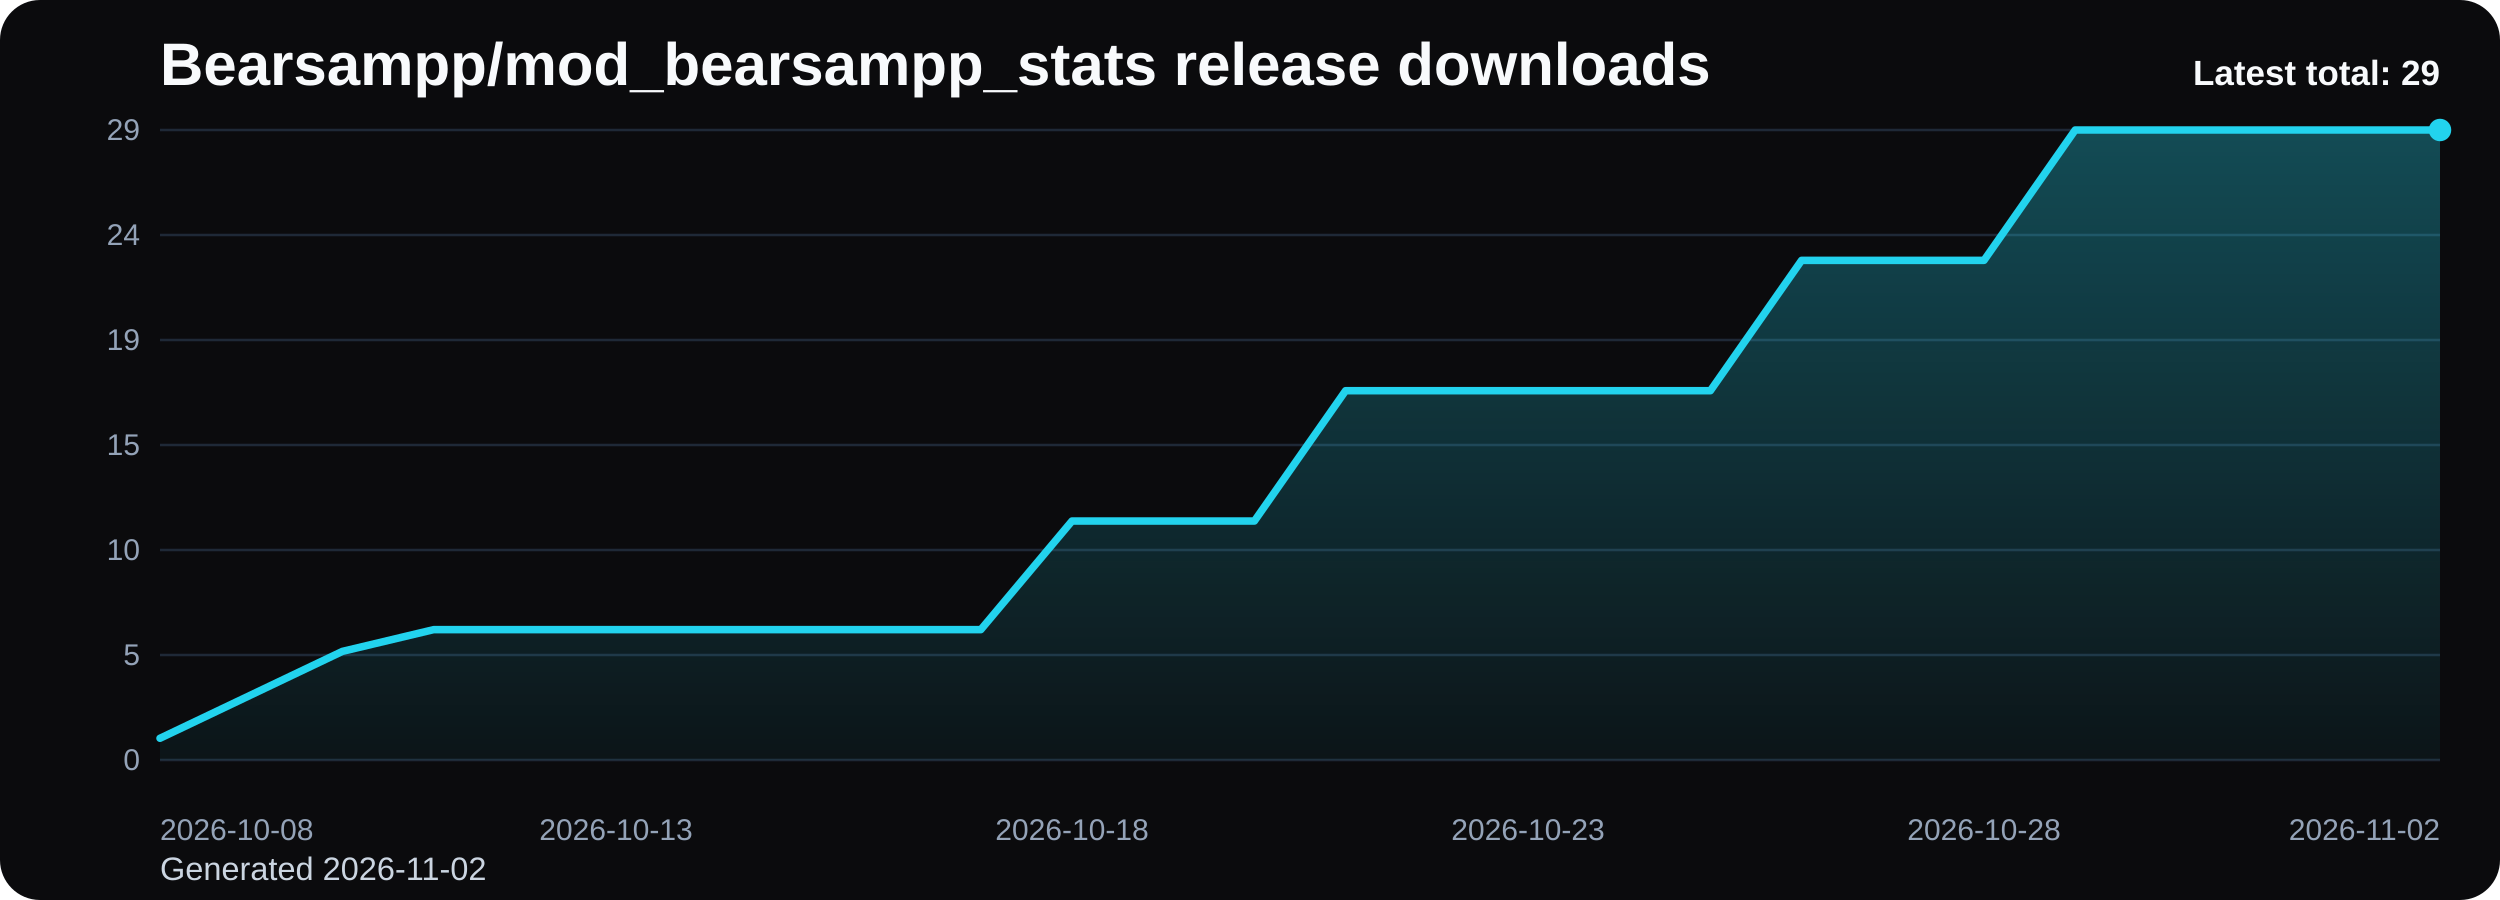
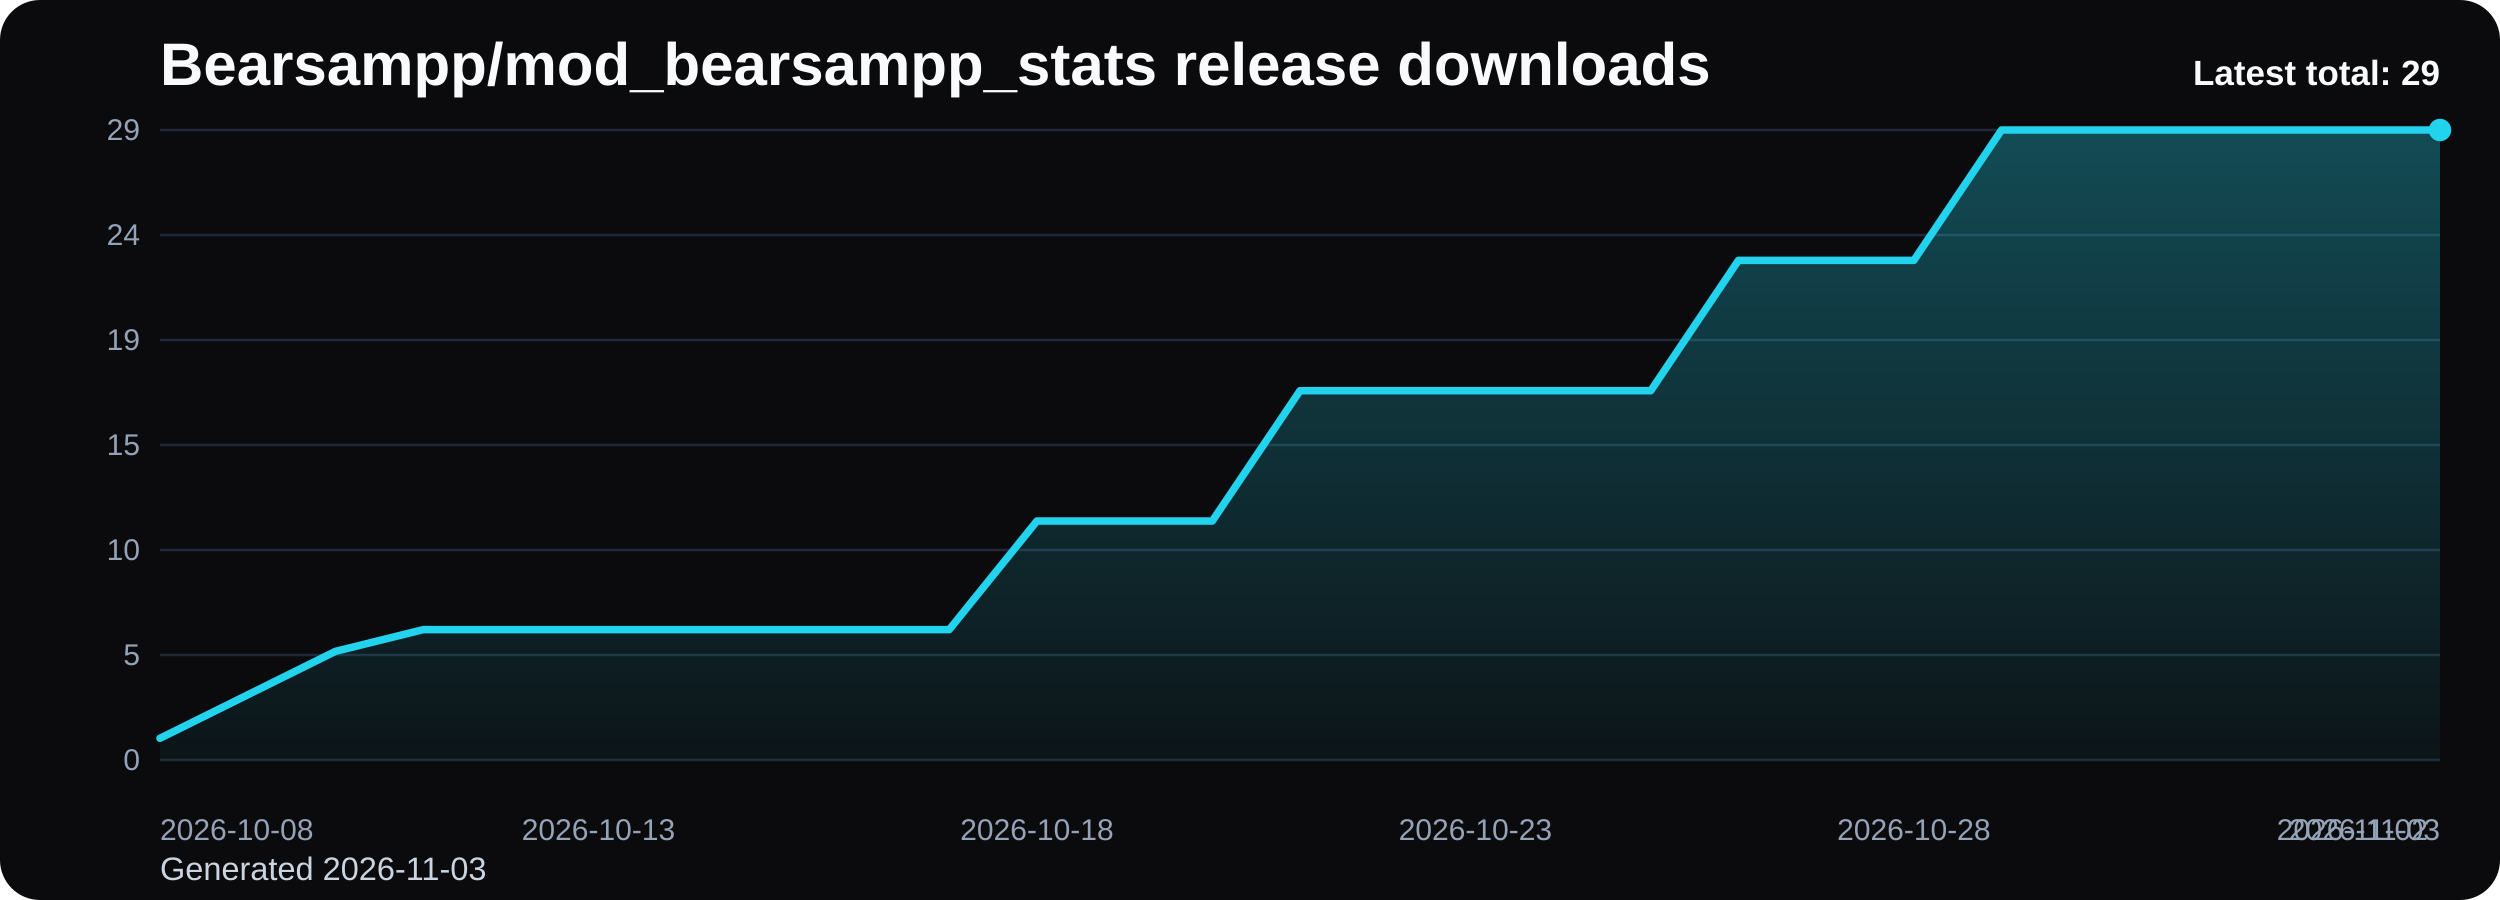
<svg xmlns="http://www.w3.org/2000/svg" viewBox="0 0 1000 360" role="img" aria-label="Bearsampp/mod_bearsampp_stats release downloads chart">
  <defs>
    <linearGradient id="fill-total-trend-black" x1="0" y1="0" x2="0" y2="1">
      <stop offset="0%" stop-color="#22d3ee" stop-opacity="0.32" />
      <stop offset="100%" stop-color="#22d3ee" stop-opacity="0.05" />
    </linearGradient>
    <style>
      .bg { fill: #0b0b0d; }
      .title { font: 700 24px Arial, sans-serif; fill: #f8fafc; }
      .sub { font: 400 13px Arial, sans-serif; fill: #cbd5e1; }
      .grid { stroke: #1f2937; stroke-width: 1; }
      .axis { font: 400 12px Arial, sans-serif; fill: #94a3b8; }
      .line { fill: none; stroke: #22d3ee; stroke-width: 3; stroke-linecap: round; stroke-linejoin: round; }
      .dot { fill: #22d3ee; }
      .value { font: 600 11px Arial, sans-serif; fill: #cbd5e1; }
      .latest { font: 700 14px Arial, sans-serif; fill: #f8fafc; }
    </style>
  </defs>
  <rect class="bg" x="0" y="0" width="1000" height="360" rx="16" />
  <text class="title" x="64" y="34">Bearsampp/mod_bearsampp_stats release downloads</text>
-   <text class="sub" x="64" y="352">Generated 2026-11-02</text>
+   <text class="sub" x="64" y="352">Generated 2026-11-03</text>
  <line x1="64" y1="52.00" x2="976" y2="52.00" class="grid" />
  <text x="56" y="56.00" text-anchor="end" class="axis">29</text>
  <line x1="64" y1="94.00" x2="976" y2="94.00" class="grid" />
  <text x="56" y="98.00" text-anchor="end" class="axis">24</text>
  <line x1="64" y1="136.00" x2="976" y2="136.00" class="grid" />
  <text x="56" y="140.00" text-anchor="end" class="axis">19</text>
  <line x1="64" y1="178.00" x2="976" y2="178.00" class="grid" />
  <text x="56" y="182.00" text-anchor="end" class="axis">15</text>
  <line x1="64" y1="220.00" x2="976" y2="220.00" class="grid" />
  <text x="56" y="224.00" text-anchor="end" class="axis">10</text>
  <line x1="64" y1="262.00" x2="976" y2="262.00" class="grid" />
  <text x="56" y="266.00" text-anchor="end" class="axis">5</text>
  <line x1="64" y1="304.00" x2="976" y2="304.00" class="grid" />
  <text x="56" y="308.00" text-anchor="end" class="axis">0</text>
-   <path d="M 64.00 304 L 64.00 295.31 L 100.48 277.93 L 136.96 260.55 L 173.44 251.86 L 209.92 251.86 L 246.40 251.86 L 282.88 251.86 L 319.36 251.86 L 355.84 251.86 L 392.32 251.86 L 428.80 208.41 L 465.28 208.41 L 501.76 208.41 L 538.24 156.28 L 574.72 156.28 L 611.20 156.28 L 647.68 156.28 L 684.16 156.28 L 720.64 104.14 L 757.12 104.14 L 793.60 104.14 L 830.08 52.00 L 866.56 52.00 L 903.04 52.00 L 939.52 52.00 L 976.00 52.00 L 976.00 304 Z" fill="url(#fill-total-trend-black)" />
-   <polyline class="line" points="64.00,295.31 100.48,277.93 136.96,260.55 173.44,251.86 209.92,251.86 246.40,251.86 282.88,251.86 319.36,251.86 355.84,251.86 392.32,251.86 428.80,208.41 465.28,208.41 501.76,208.41 538.24,156.28 574.72,156.28 611.20,156.28 647.68,156.28 684.16,156.28 720.64,104.14 757.12,104.14 793.60,104.14 830.08,52.00 866.56,52.00 903.04,52.00 939.52,52.00 976.00,52.00" />
+   <path d="M 64.00 304 L 64.00 295.31 L 99.08 277.93 L 134.15 260.55 L 169.23 251.86 L 204.31 251.86 L 239.38 251.86 L 274.46 251.86 L 309.54 251.86 L 344.62 251.86 L 379.69 251.86 L 414.77 208.41 L 449.85 208.41 L 484.92 208.41 L 520.00 156.28 L 555.08 156.28 L 590.15 156.28 L 625.23 156.28 L 660.31 156.28 L 695.38 104.14 L 730.46 104.14 L 765.54 104.14 L 800.62 52.00 L 835.69 52.00 L 870.77 52.00 L 905.85 52.00 L 940.92 52.00 L 976.00 52.00 L 976.00 304 Z" fill="url(#fill-total-trend-black)" />
+   <polyline class="line" points="64.00,295.31 99.08,277.93 134.15,260.55 169.23,251.86 204.31,251.86 239.38,251.86 274.46,251.86 309.54,251.86 344.62,251.86 379.69,251.86 414.77,208.41 449.85,208.41 484.92,208.41 520.00,156.28 555.08,156.28 590.15,156.28 625.23,156.28 660.31,156.28 695.38,104.14 730.46,104.14 765.54,104.14 800.62,52.00 835.69,52.00 870.77,52.00 905.85,52.00 940.92,52.00 976.00,52.00" />
  <circle class="dot" cx="976.00" cy="52.00" r="4.5" />
  <text class="axis" x="64.00" y="336" text-anchor="start">2026-10-08</text>
-   <text class="axis" x="246.40" y="336" text-anchor="middle">2026-10-13</text>
-   <text class="axis" x="428.80" y="336" text-anchor="middle">2026-10-18</text>
-   <text class="axis" x="611.20" y="336" text-anchor="middle">2026-10-23</text>
-   <text class="axis" x="793.60" y="336" text-anchor="middle">2026-10-28</text>
-   <text class="axis" x="976.00" y="336" text-anchor="end">2026-11-02</text>
+   <text class="axis" x="239.38" y="336" text-anchor="middle">2026-10-13</text>
+   <text class="axis" x="414.77" y="336" text-anchor="middle">2026-10-18</text>
+   <text class="axis" x="590.15" y="336" text-anchor="middle">2026-10-23</text>
+   <text class="axis" x="765.54" y="336" text-anchor="middle">2026-10-28</text>
+   <text class="axis" x="940.92" y="336" text-anchor="middle">2026-11-02</text>
+   <text class="axis" x="976.00" y="336" text-anchor="end">2026-11-03</text>
  <text class="latest" x="976" y="34" text-anchor="end">Latest total: 29</text>
</svg>
